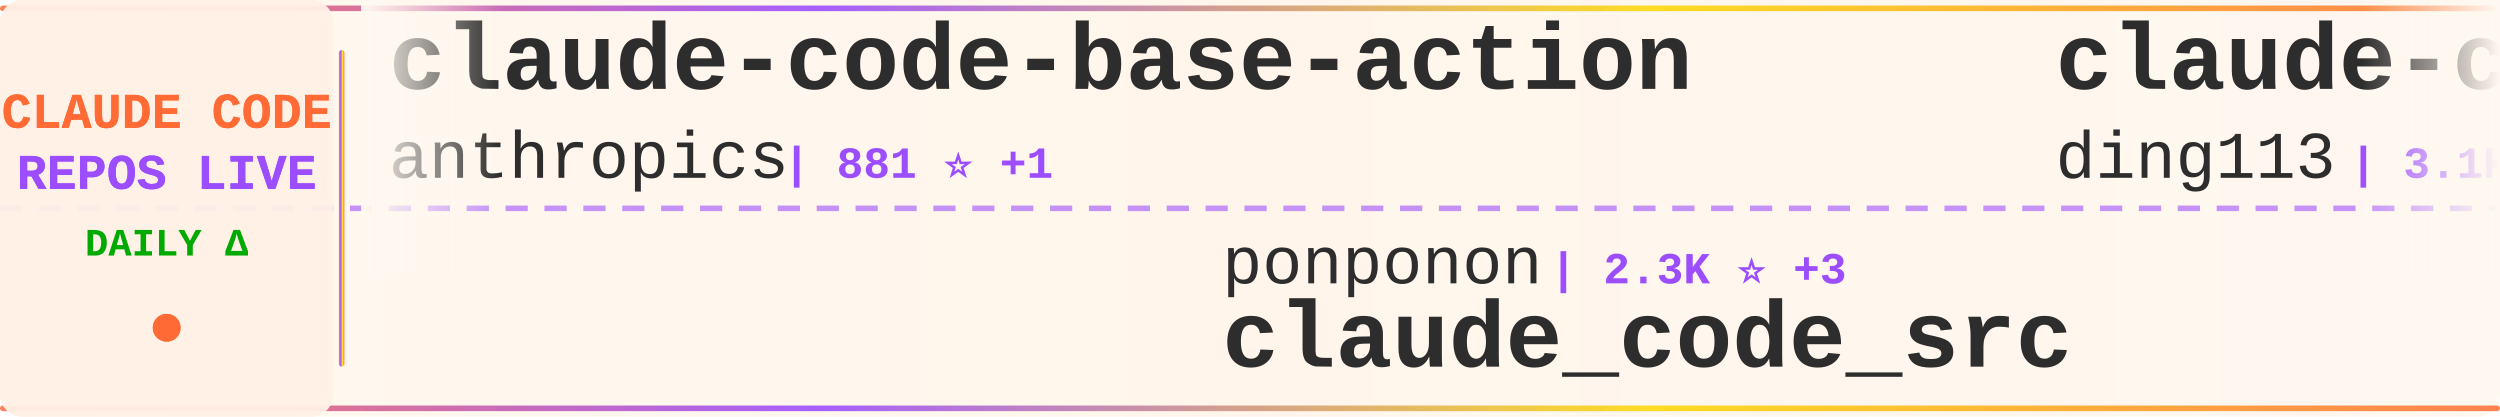
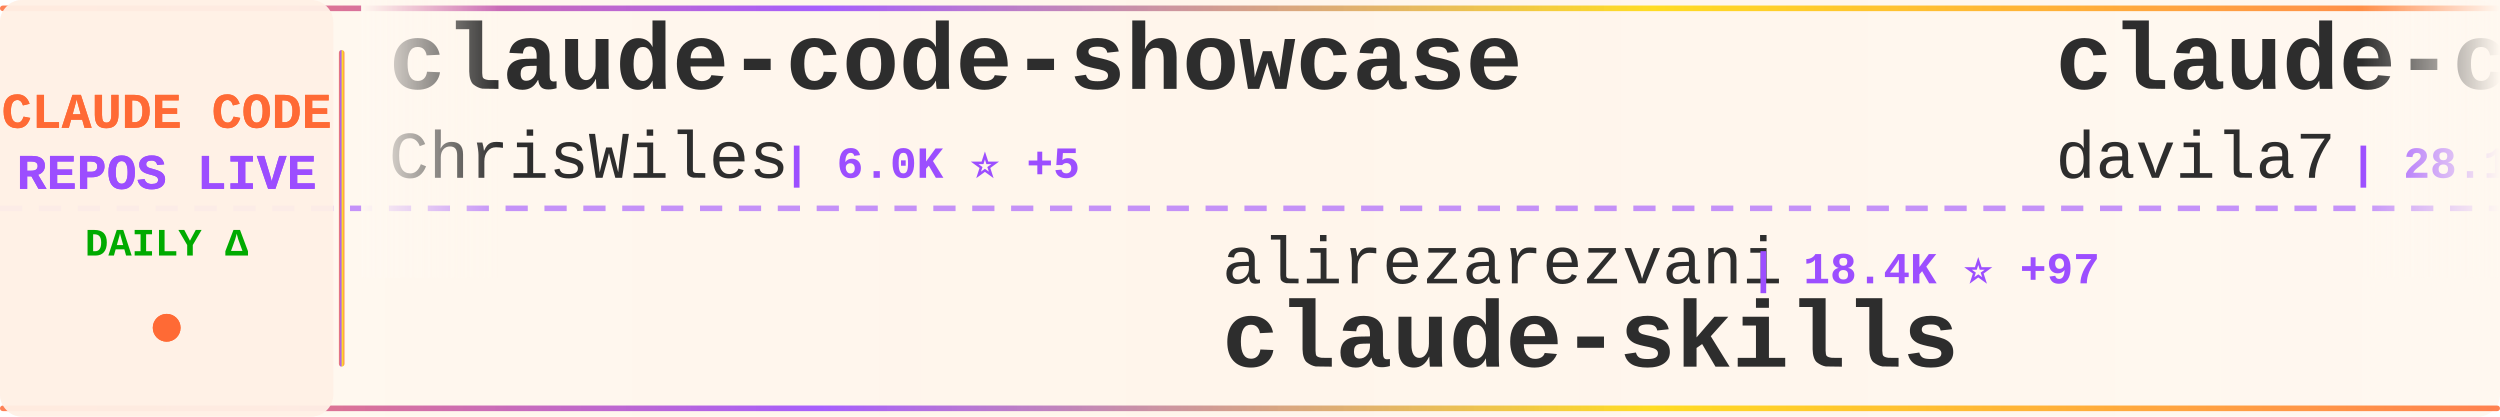
<svg xmlns="http://www.w3.org/2000/svg" width="900" height="150">
  <defs>
    <linearGradient id="tickerBg" x1="0%" y1="0%" x2="100%" y2="0%">
      <stop offset="0%" style="stop-color:#fff8f0;stop-opacity:0.98" />
      <stop offset="50%" style="stop-color:#fff5eb;stop-opacity:1" />
      <stop offset="100%" style="stop-color:#fff8f0;stop-opacity:0.98" />
    </linearGradient>
    <linearGradient id="borderGrad" x1="0%" y1="0%" x2="100%" y2="0%">
      <stop offset="0%" style="stop-color:#FF6B35;stop-opacity:0.85">
        <animate attributeName="stop-opacity" values="0.85;1;0.85" dur="2s" repeatCount="indefinite" />
      </stop>
      <stop offset="33%" style="stop-color:#9C4EFF;stop-opacity:0.9">
        <animate attributeName="stop-opacity" values="0.9;1;0.9" dur="2.2s" repeatCount="indefinite" />
      </stop>
      <stop offset="66%" style="stop-color:#FFD700;stop-opacity:0.85">
        <animate attributeName="stop-opacity" values="0.85;1;0.85" dur="1.8s" repeatCount="indefinite" />
      </stop>
      <stop offset="100%" style="stop-color:#FF6B35;stop-opacity:0.85">
        <animate attributeName="stop-opacity" values="0.85;1;0.85" dur="2s" repeatCount="indefinite" />
      </stop>
    </linearGradient>
    <filter id="textGlow">
      <feGaussianBlur stdDeviation="0.15" result="coloredBlur" />
      <feMerge>
        <feMergeNode in="coloredBlur" />
        <feMergeNode in="SourceGraphic" />
      </feMerge>
    </filter>
    <filter id="metricGlow">
      <feGaussianBlur stdDeviation="0.2" result="coloredBlur" />
      <feMerge>
        <feMergeNode in="coloredBlur" />
        <feMergeNode in="SourceGraphic" />
      </feMerge>
    </filter>
    <linearGradient id="leftFade" x1="0%" y1="0%" x2="100%" y2="0%">
      <stop offset="0%" style="stop-color:#fff8f0;stop-opacity:1" />
      <stop offset="100%" style="stop-color:#fff8f0;stop-opacity:0" />
    </linearGradient>
    <linearGradient id="rightFade" x1="0%" y1="0%" x2="100%" y2="0%">
      <stop offset="0%" style="stop-color:#fff8f0;stop-opacity:0" />
      <stop offset="100%" style="stop-color:#fff8f0;stop-opacity:1" />
    </linearGradient>
  </defs>
  <rect width="900" height="150" fill="url(#tickerBg)" rx="8" />
  <rect x="0" y="2" width="900" height="2" fill="url(#borderGrad)" rx="1" />
  <rect x="0" y="146" width="900" height="2" fill="url(#borderGrad)" rx="1" />
  <line x1="0" y1="75" x2="900" y2="75" stroke="#9C4EFF" stroke-width="2" stroke-dasharray="8 6" opacity="0.6" />
  <rect x="0" y="0" width="120" height="150" fill="#fff0e6" opacity="0.95" rx="8" />
  <text x="60" y="46" font-family="'Courier New', monospace" font-size="18" font-weight="bold" fill="#FF6B35" text-anchor="middle" filter="url(#textGlow)">
    CLAUDE CODE
  </text>
  <text x="60" y="68" font-family="'Courier New', monospace" font-size="18" font-weight="bold" fill="#9C4EFF" text-anchor="middle" filter="url(#textGlow)">
    REPOS LIVE
  </text>
  <text x="60" y="92" font-family="'Courier New', monospace" font-size="14" font-weight="bold" fill="#00aa00" text-anchor="middle">
    DAILY Δ
  </text>
  <circle cx="60" cy="118" r="5" fill="#FF6B35" filter="url(#metricGlow)">
    <animate attributeName="r" values="4;6;4" dur="1.5s" repeatCount="indefinite" />
    <animate attributeName="opacity" values="0.6;1;0.6" dur="1.5s" repeatCount="indefinite" />
  </circle>
  <rect x="122" y="18" width="2" height="114" fill="url(#borderGrad)" rx="1" />
  <clipPath id="tickerClip">
    <rect x="130" y="0" width="770" height="150" />
  </clipPath>
  <g clip-path="url(#tickerClip)">
    <g id="tickerItems">
      <animateTransform attributeName="transform" attributeType="XML" type="translate" from="0 0" to="-3000 0" dur="54s" repeatCount="indefinite" />
      <g transform="translate(0, 0)">
-         <text x="140" y="32" font-family="'Courier New', monospace" font-size="34" font-weight="bold" fill="#2d2d2d">claude-code-base-action</text>
-         <text x="140" y="64" font-family="'Courier New', monospace" font-size="24" font-weight="normal" fill="#2d2d2d" opacity="1.0">anthropics</text>
-         <text x="282" y="64" font-family="'Courier New', monospace" font-size="16" font-weight="bold" fill="#9C4EFF"> | 881 ⭐ +1</text>
+         <text x="140" y="32" font-family="'Courier New', monospace" font-size="34" font-weight="bold" fill="#2d2d2d">claude-code-showcase</text>
+         <text x="140" y="64" font-family="'Courier New', monospace" font-size="24" font-weight="normal" fill="#2d2d2d" opacity="1.0">ChrisWiles</text>
+         <text x="282" y="64" font-family="'Courier New', monospace" font-size="16" font-weight="bold" fill="#9C4EFF"> | 6.0K ⭐ +5</text>
      </g>
      <g transform="translate(300, 0)">
-         <text x="140" y="102" font-family="'Courier New', monospace" font-size="24" font-weight="normal" fill="#2d2d2d" opacity="1.0">ponponon</text>
-         <text x="258" y="102" font-family="'Courier New', monospace" font-size="16" font-weight="bold" fill="#9C4EFF"> | 2.3K ⭐ +3</text>
-         <text x="140" y="132" font-family="'Courier New', monospace" font-size="34" font-weight="bold" fill="#2d2d2d">claude_code_src</text>
+         <text x="140" y="102" font-family="'Courier New', monospace" font-size="24" font-weight="normal" fill="#2d2d2d" opacity="1.0">alirezarezvani</text>
+         <text x="330" y="102" font-family="'Courier New', monospace" font-size="16" font-weight="bold" fill="#9C4EFF"> | 18.4K ⭐ +97</text>
+         <text x="140" y="132" font-family="'Courier New', monospace" font-size="34" font-weight="bold" fill="#2d2d2d">claude-skills</text>
      </g>
      <g transform="translate(600, 0)">
-         <text x="140" y="32" font-family="'Courier New', monospace" font-size="34" font-weight="bold" fill="#2d2d2d">claude-code-hub</text>
-         <text x="140" y="64" font-family="'Courier New', monospace" font-size="24" font-weight="normal" fill="#2d2d2d" opacity="1.0">ding113</text>
-         <text x="246" y="64" font-family="'Courier New', monospace" font-size="16" font-weight="bold" fill="#9C4EFF"> | 3.1K ⭐ +12</text>
+         <text x="140" y="32" font-family="'Courier New', monospace" font-size="34" font-weight="bold" fill="#2d2d2d">claude-code-templates</text>
+         <text x="140" y="64" font-family="'Courier New', monospace" font-size="24" font-weight="normal" fill="#2d2d2d" opacity="1.0">davila7</text>
+         <text x="246" y="64" font-family="'Courier New', monospace" font-size="16" font-weight="bold" fill="#9C4EFF"> | 28.1K ⭐ +29</text>
      </g>
      <g transform="translate(900, 0)">
-         <text x="140" y="102" font-family="'Courier New', monospace" font-size="24" font-weight="normal" fill="#2d2d2d" opacity="1.0">fuergaosi233</text>
-         <text x="306" y="102" font-family="'Courier New', monospace" font-size="16" font-weight="bold" fill="#9C4EFF"> | 2.7K ⭐ +3</text>
-         <text x="140" y="132" font-family="'Courier New', monospace" font-size="34" font-weight="bold" fill="#2d2d2d">claude-code-proxy</text>
+         <text x="140" y="102" font-family="'Courier New', monospace" font-size="24" font-weight="normal" fill="#2d2d2d" opacity="1.0">lowcortisolprogrammer</text>
+         <text x="414" y="102" font-family="'Courier New', monospace" font-size="16" font-weight="bold" fill="#9C4EFF"> | 171 ⭐</text>
+         <text x="140" y="132" font-family="'Courier New', monospace" font-size="34" font-weight="bold" fill="#2d2d2d">claude-code</text>
      </g>
      <g transform="translate(1200, 0)">
+         <text x="140" y="32" font-family="'Courier New', monospace" font-size="34" font-weight="bold" fill="#2d2d2d">claude-code-book</text>
+         <text x="140" y="64" font-family="'Courier New', monospace" font-size="24" font-weight="normal" fill="#2d2d2d" opacity="1.0">lintsinghua</text>
+         <text x="294" y="64" font-family="'Courier New', monospace" font-size="16" font-weight="bold" fill="#9C4EFF"> | 3.7K ⭐ +12</text>
+       </g>
+       <g transform="translate(1500, 0)">
+         <text x="140" y="102" font-family="'Courier New', monospace" font-size="24" font-weight="normal" fill="#2d2d2d" opacity="1.0">OneRedOak</text>
+         <text x="270" y="102" font-family="'Courier New', monospace" font-size="16" font-weight="bold" fill="#9C4EFF"> | 3.8K ⭐</text>
+         <text x="140" y="132" font-family="'Courier New', monospace" font-size="34" font-weight="bold" fill="#2d2d2d">claude-code-workflows</text>
+       </g>
+       <g transform="translate(1800, 0)">
+         <text x="140" y="32" font-family="'Courier New', monospace" font-size="34" font-weight="bold" fill="#2d2d2d">claude-code-guide</text>
+         <text x="140" y="64" font-family="'Courier New', monospace" font-size="24" font-weight="normal" fill="#2d2d2d" opacity="1.0">Cranot</text>
+         <text x="234" y="64" font-family="'Courier New', monospace" font-size="16" font-weight="bold" fill="#9C4EFF"> | 2.8K ⭐ +1</text>
+       </g>
+       <g transform="translate(2100, 0)">
+         <text x="140" y="102" font-family="'Courier New', monospace" font-size="24" font-weight="normal" fill="#2d2d2d" opacity="1.0">ykdojo</text>
+         <text x="234" y="102" font-family="'Courier New', monospace" font-size="16" font-weight="bold" fill="#9C4EFF"> | 8.8K ⭐ +23</text>
+         <text x="140" y="132" font-family="'Courier New', monospace" font-size="34" font-weight="bold" fill="#2d2d2d">claude-code-tips</text>
+       </g>
+       <g transform="translate(2400, 0)">
        <text x="140" y="32" font-family="'Courier New', monospace" font-size="34" font-weight="bold" fill="#2d2d2d">Claude-Code</text>
        <text x="140" y="64" font-family="'Courier New', monospace" font-size="24" font-weight="normal" fill="#2d2d2d" opacity="1.0">KPR111</text>
        <text x="234" y="64" font-family="'Courier New', monospace" font-size="16" font-weight="bold" fill="#9C4EFF"> | 18 ⭐</text>
      </g>
-       <g transform="translate(1500, 0)">
-         <text x="140" y="102" font-family="'Courier New', monospace" font-size="24" font-weight="normal" fill="#2d2d2d" opacity="1.0">feiskyer</text>
-         <text x="258" y="102" font-family="'Courier New', monospace" font-size="16" font-weight="bold" fill="#9C4EFF"> | 1.6K ⭐</text>
-         <text x="140" y="132" font-family="'Courier New', monospace" font-size="34" font-weight="bold" fill="#2d2d2d">claude-code-settings</text>
-       </g>
-       <g transform="translate(1800, 0)">
-         <text x="140" y="32" font-family="'Courier New', monospace" font-size="34" font-weight="bold" fill="#2d2d2d">claude-code</text>
-         <text x="140" y="64" font-family="'Courier New', monospace" font-size="24" font-weight="normal" fill="#2d2d2d" opacity="1.0">yasasbanukaofficial</text>
-         <text x="390" y="64" font-family="'Courier New', monospace" font-size="16" font-weight="bold" fill="#9C4EFF"> | 3.5K ⭐ +9</text>
-       </g>
-       <g transform="translate(2100, 0)">
-         <text x="140" y="102" font-family="'Courier New', monospace" font-size="24" font-weight="normal" fill="#2d2d2d" opacity="1.0">Maciek-roboblog</text>
-         <text x="342" y="102" font-family="'Courier New', monospace" font-size="16" font-weight="bold" fill="#9C4EFF"> | 8.2K ⭐ +8</text>
-         <text x="140" y="132" font-family="'Courier New', monospace" font-size="34" font-weight="bold" fill="#2d2d2d">Claude-Code-Usage-Monito...</text>
-       </g>
-       <g transform="translate(2400, 0)">
-         <text x="140" y="32" font-family="'Courier New', monospace" font-size="34" font-weight="bold" fill="#2d2d2d">pi-vs-claude-code</text>
-         <text x="140" y="64" font-family="'Courier New', monospace" font-size="24" font-weight="normal" fill="#2d2d2d" opacity="1.0">disler</text>
-         <text x="234" y="64" font-family="'Courier New', monospace" font-size="16" font-weight="bold" fill="#9C4EFF"> | 1.4K ⭐ +6</text>
-       </g>
      <g transform="translate(2700, 0)">
-         <text x="140" y="102" font-family="'Courier New', monospace" font-size="24" font-weight="normal" fill="#2d2d2d" opacity="1.0">tanbiralam</text>
-         <text x="282" y="102" font-family="'Courier New', monospace" font-size="16" font-weight="bold" fill="#9C4EFF"> | 1.9K ⭐ +4</text>
-         <text x="140" y="132" font-family="'Courier New', monospace" font-size="34" font-weight="bold" fill="#2d2d2d">claude-code</text>
+         <text x="140" y="102" font-family="'Courier New', monospace" font-size="24" font-weight="normal" fill="#2d2d2d" opacity="1.0">sugyan</text>
+         <text x="234" y="102" font-family="'Courier New', monospace" font-size="16" font-weight="bold" fill="#9C4EFF"> | 1.1K ⭐</text>
+         <text x="140" y="132" font-family="'Courier New', monospace" font-size="34" font-weight="bold" fill="#2d2d2d">claude-code-webui</text>
      </g>
      <g transform="translate(3000, 0)">
-         <text x="140" y="32" font-family="'Courier New', monospace" font-size="34" font-weight="bold" fill="#2d2d2d">claude-code-base-action</text>
-         <text x="140" y="64" font-family="'Courier New', monospace" font-size="24" font-weight="normal" fill="#2d2d2d" opacity="1.0">anthropics</text>
-         <text x="282" y="64" font-family="'Courier New', monospace" font-size="16" font-weight="bold" fill="#9C4EFF"> | 881 ⭐ +1</text>
+         <text x="140" y="32" font-family="'Courier New', monospace" font-size="34" font-weight="bold" fill="#2d2d2d">claude-code-showcase</text>
+         <text x="140" y="64" font-family="'Courier New', monospace" font-size="24" font-weight="normal" fill="#2d2d2d" opacity="1.0">ChrisWiles</text>
+         <text x="282" y="64" font-family="'Courier New', monospace" font-size="16" font-weight="bold" fill="#9C4EFF"> | 6.0K ⭐ +5</text>
      </g>
      <g transform="translate(3300, 0)">
-         <text x="140" y="102" font-family="'Courier New', monospace" font-size="24" font-weight="normal" fill="#2d2d2d" opacity="1.0">ponponon</text>
-         <text x="258" y="102" font-family="'Courier New', monospace" font-size="16" font-weight="bold" fill="#9C4EFF"> | 2.3K ⭐ +3</text>
-         <text x="140" y="132" font-family="'Courier New', monospace" font-size="34" font-weight="bold" fill="#2d2d2d">claude_code_src</text>
+         <text x="140" y="102" font-family="'Courier New', monospace" font-size="24" font-weight="normal" fill="#2d2d2d" opacity="1.0">alirezarezvani</text>
+         <text x="330" y="102" font-family="'Courier New', monospace" font-size="16" font-weight="bold" fill="#9C4EFF"> | 18.4K ⭐ +97</text>
+         <text x="140" y="132" font-family="'Courier New', monospace" font-size="34" font-weight="bold" fill="#2d2d2d">claude-skills</text>
      </g>
      <g transform="translate(3600, 0)">
-         <text x="140" y="32" font-family="'Courier New', monospace" font-size="34" font-weight="bold" fill="#2d2d2d">claude-code-hub</text>
-         <text x="140" y="64" font-family="'Courier New', monospace" font-size="24" font-weight="normal" fill="#2d2d2d" opacity="1.0">ding113</text>
-         <text x="246" y="64" font-family="'Courier New', monospace" font-size="16" font-weight="bold" fill="#9C4EFF"> | 3.1K ⭐ +12</text>
+         <text x="140" y="32" font-family="'Courier New', monospace" font-size="34" font-weight="bold" fill="#2d2d2d">claude-code-templates</text>
+         <text x="140" y="64" font-family="'Courier New', monospace" font-size="24" font-weight="normal" fill="#2d2d2d" opacity="1.0">davila7</text>
+         <text x="246" y="64" font-family="'Courier New', monospace" font-size="16" font-weight="bold" fill="#9C4EFF"> | 28.1K ⭐ +29</text>
      </g>
      <g transform="translate(3900, 0)">
-         <text x="140" y="102" font-family="'Courier New', monospace" font-size="24" font-weight="normal" fill="#2d2d2d" opacity="1.0">fuergaosi233</text>
-         <text x="306" y="102" font-family="'Courier New', monospace" font-size="16" font-weight="bold" fill="#9C4EFF"> | 2.7K ⭐ +3</text>
-         <text x="140" y="132" font-family="'Courier New', monospace" font-size="34" font-weight="bold" fill="#2d2d2d">claude-code-proxy</text>
+         <text x="140" y="102" font-family="'Courier New', monospace" font-size="24" font-weight="normal" fill="#2d2d2d" opacity="1.0">lowcortisolprogrammer</text>
+         <text x="414" y="102" font-family="'Courier New', monospace" font-size="16" font-weight="bold" fill="#9C4EFF"> | 171 ⭐</text>
+         <text x="140" y="132" font-family="'Courier New', monospace" font-size="34" font-weight="bold" fill="#2d2d2d">claude-code</text>
      </g>
    </g>
  </g>
  <rect x="130" y="0" width="50" height="100" fill="url(#leftFade)" />
  <rect x="850" y="0" width="50" height="100" fill="url(#rightFade)" />
</svg>
